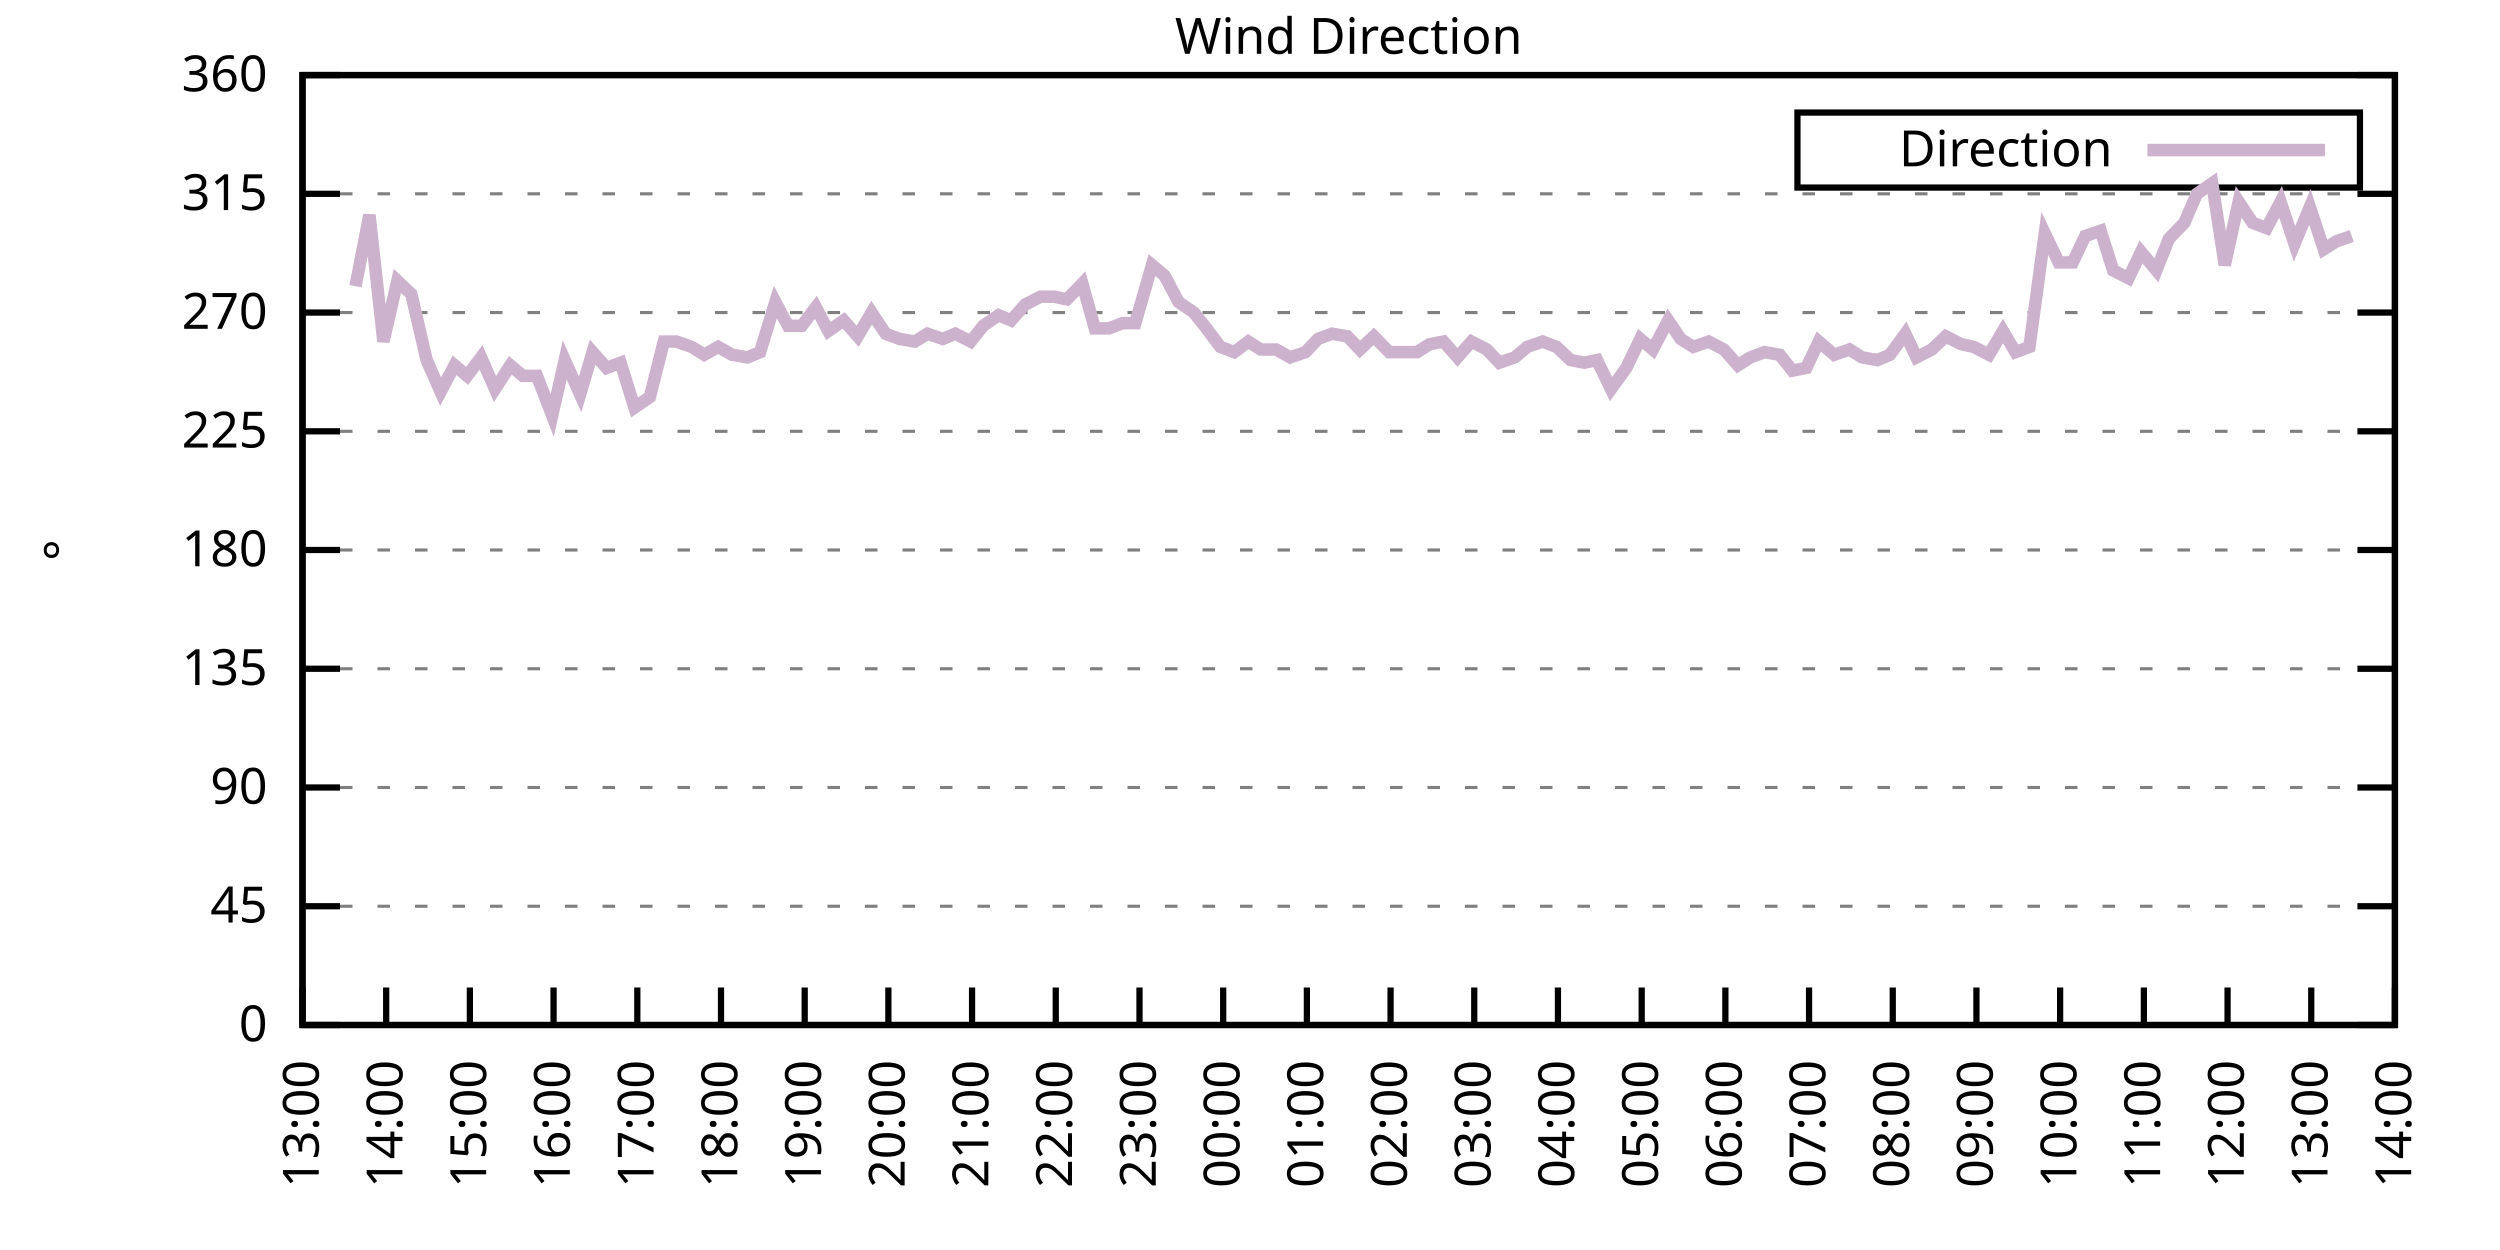
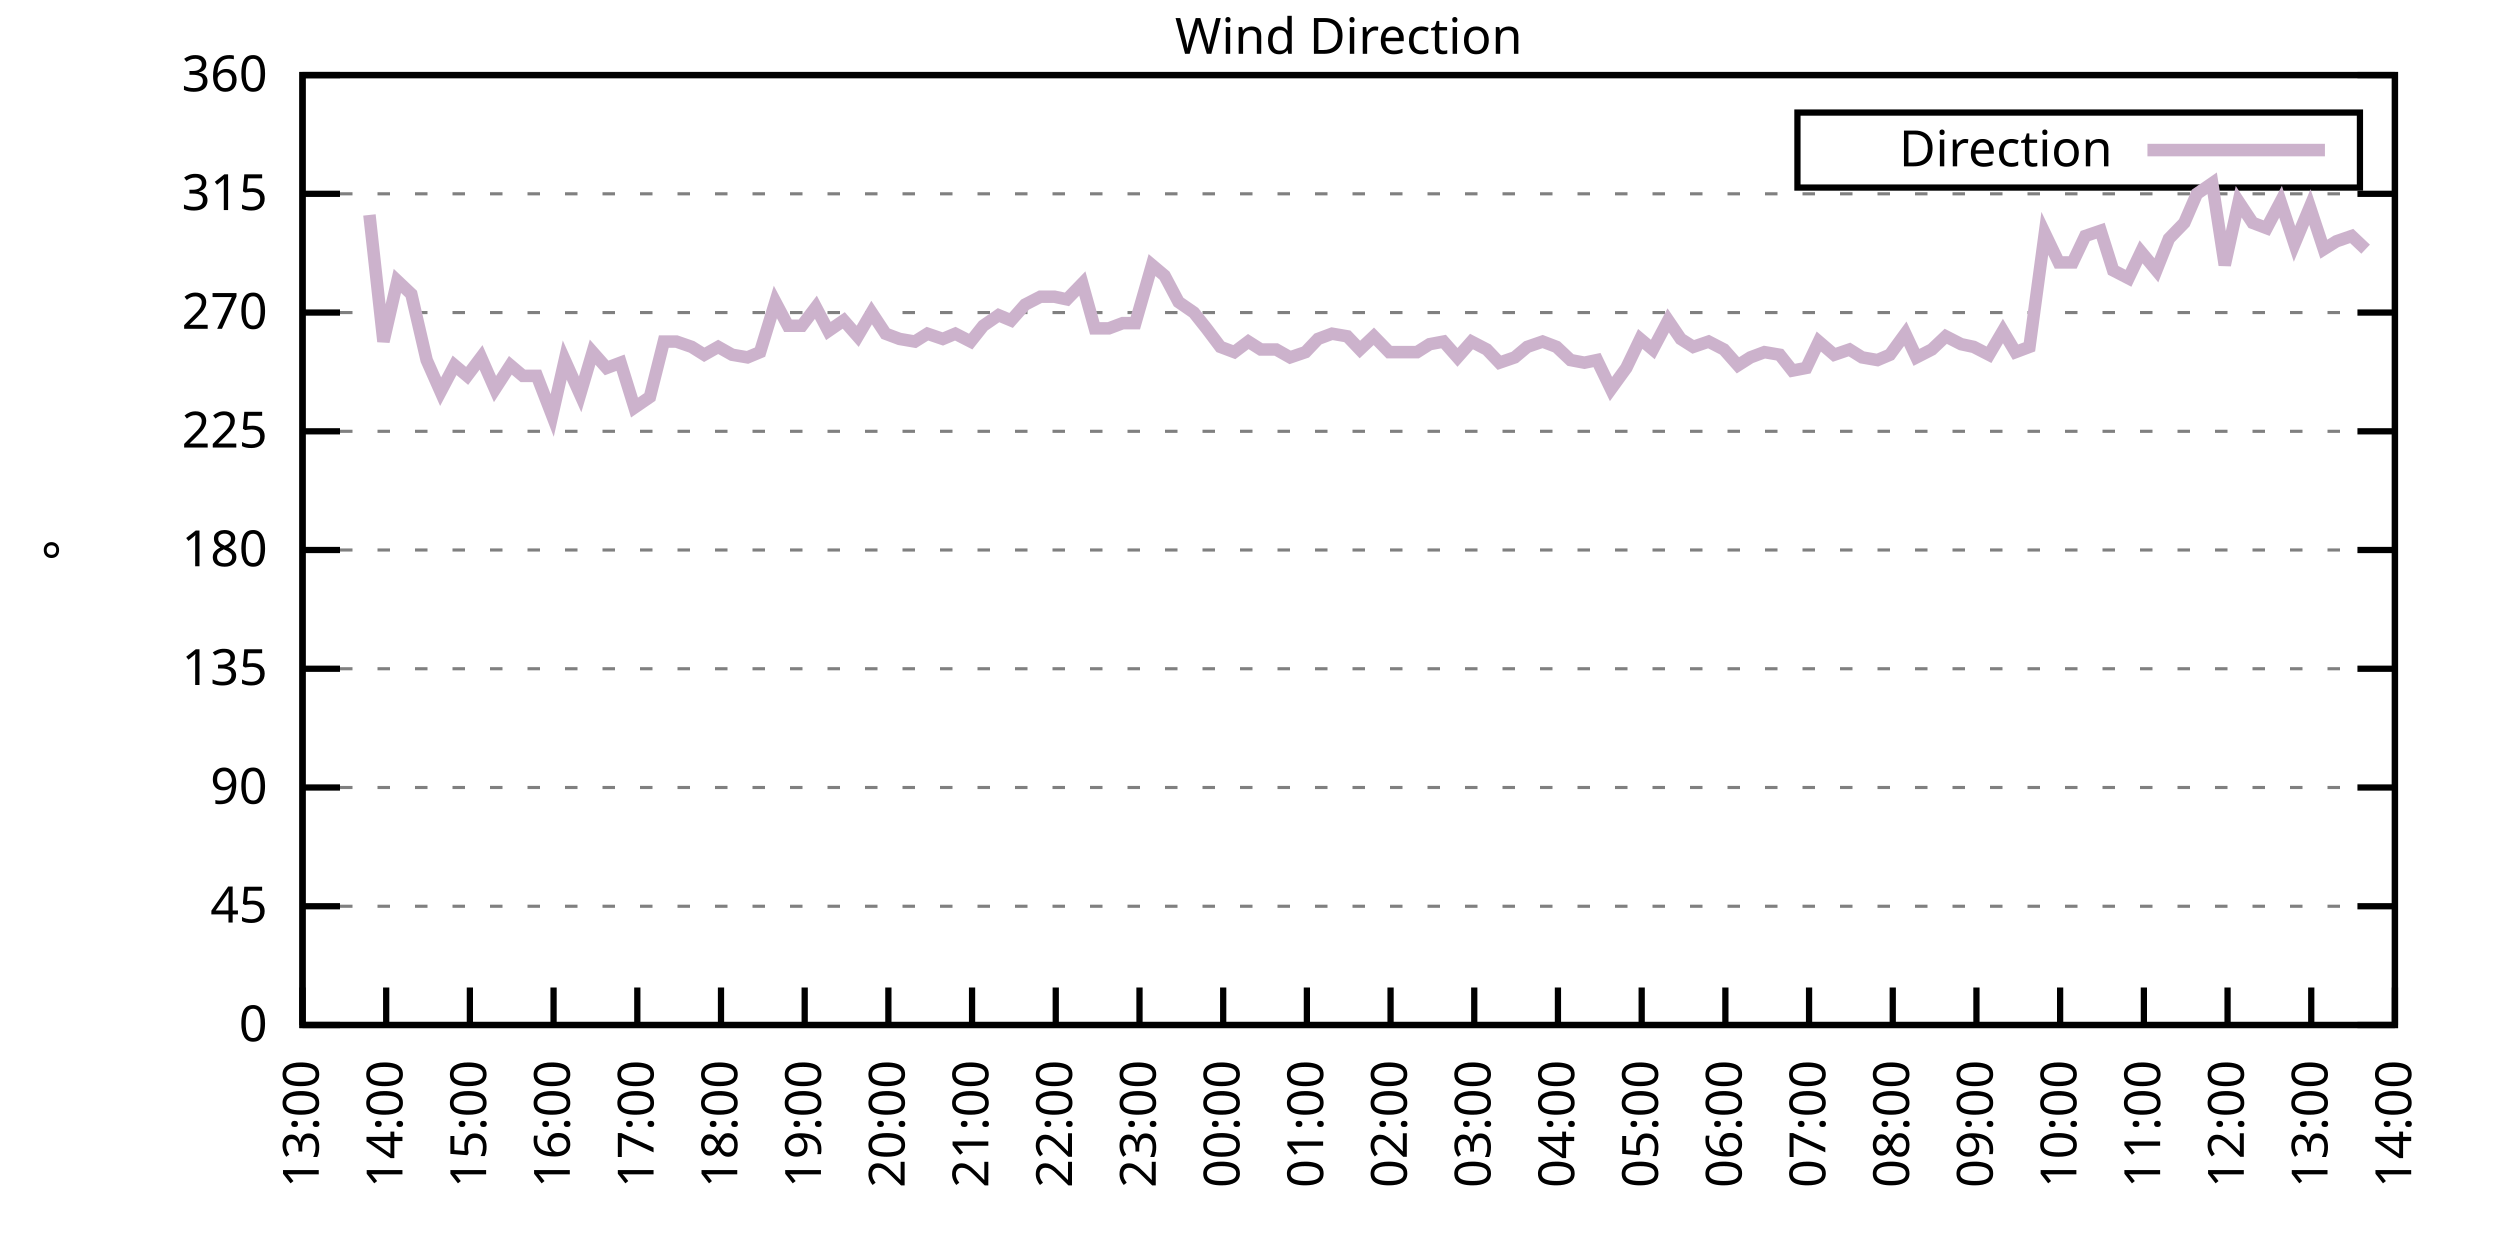
<svg xmlns="http://www.w3.org/2000/svg" xmlns:xlink="http://www.w3.org/1999/xlink" width="400" height="200" viewBox="0 0 400 200">
  <g id="gnuplot_canvas">
    <rect x="0" y="0" width="400" height="200" fill="none" />
    <defs>
      <circle id="gpDot" r="0.5" stroke-width="0.5" stroke="currentColor" />
      <path id="gpPt0" stroke-width="0.333" stroke="currentColor" d="M-1,0 h2 M0,-1 v2" />
      <path id="gpPt1" stroke-width="0.333" stroke="currentColor" d="M-1,-1 L1,1 M1,-1 L-1,1" />
      <path id="gpPt2" stroke-width="0.333" stroke="currentColor" d="M-1,0 L1,0 M0,-1 L0,1 M-1,-1 L1,1 M-1,1 L1,-1" />
      <rect id="gpPt3" stroke-width="0.333" stroke="currentColor" x="-1" y="-1" width="2" height="2" />
      <rect id="gpPt4" stroke-width="0.333" stroke="currentColor" fill="currentColor" x="-1" y="-1" width="2" height="2" />
      <circle id="gpPt5" stroke-width="0.333" stroke="currentColor" cx="0" cy="0" r="1" />
      <use xlink:href="#gpPt5" id="gpPt6" fill="currentColor" stroke="none" />
      <path id="gpPt7" stroke-width="0.333" stroke="currentColor" d="M0,-1.33 L-1.33,0.67 L1.33,0.67 z" />
      <use xlink:href="#gpPt7" id="gpPt8" fill="currentColor" stroke="none" />
      <use xlink:href="#gpPt7" id="gpPt9" stroke="currentColor" transform="rotate(180)" />
      <use xlink:href="#gpPt9" id="gpPt10" fill="currentColor" stroke="none" />
      <use xlink:href="#gpPt3" id="gpPt11" stroke="currentColor" transform="rotate(45)" />
      <use xlink:href="#gpPt11" id="gpPt12" fill="currentColor" stroke="none" />
      <path id="gpPt13" stroke-width="0.333" stroke="currentColor" d="M0,1.330 L1.265,0.411 L0.782,-1.067 L-0.782,-1.076 L-1.265,0.411 z" />
      <use xlink:href="#gpPt13" id="gpPt14" fill="currentColor" stroke="none" />
      <filter id="textbox" filterUnits="objectBoundingBox" x="0" y="0" height="1" width="1">
        <feFlood flood-color="white" flood-opacity="1" result="bgnd" />
        <feComposite in="SourceGraphic" in2="bgnd" operator="atop" />
      </filter>
      <filter id="greybox" filterUnits="objectBoundingBox" x="0" y="0" height="1" width="1">
        <feFlood flood-color="lightgrey" flood-opacity="1" result="grey" />
        <feComposite in="SourceGraphic" in2="grey" operator="atop" />
      </filter>
    </defs>
    <g fill="none" color="white" stroke="currentColor" stroke-width="1.00" stroke-linecap="butt" stroke-linejoin="miter">
</g>
    <g fill="none" color="black" stroke="currentColor" stroke-width="1.00" stroke-linecap="butt" stroke-linejoin="miter">
      <g stroke="none" shape-rendering="crispEdges">
        <polygon fill="rgb(255, 255, 255)" points="48.40,164.00 383.18,164.00 383.18,12.02 48.40,12.02 " />
      </g>
    </g>
    <g fill="none" color="black" stroke="currentColor" stroke-width="1.00" stroke-linecap="butt" stroke-linejoin="miter">
</g>
    <g fill="none" color="black" stroke="black" stroke-width="0.50" stroke-linecap="butt" stroke-linejoin="miter">
</g>
    <g fill="none" color="gray" stroke="currentColor" stroke-width="0.50" stroke-linecap="butt" stroke-linejoin="miter">
      <path stroke="gray" stroke-dasharray="2,4" class="gridline" d="M48.40,164.00 L383.19,164.00  " />
    </g>
    <g fill="none" color="gray" stroke="gray" stroke-width="1.00" stroke-linecap="butt" stroke-linejoin="miter">
</g>
    <g fill="none" color="black" stroke="currentColor" stroke-width="1.00" stroke-linecap="butt" stroke-linejoin="miter">
      <path stroke="black" d="M48.40,164.00 L54.40,164.00 M383.19,164.00 L377.19,164.00  " />
      <g transform="translate(42.80,166.60)" stroke="none" fill="black" font-family="Sans" font-size="8.00" text-anchor="end">
        <text>
          <tspan font-family="Sans"> 0</tspan>
        </text>
      </g>
    </g>
    <g fill="none" color="black" stroke="currentColor" stroke-width="1.00" stroke-linecap="butt" stroke-linejoin="miter">
</g>
    <g fill="none" color="black" stroke="black" stroke-width="0.50" stroke-linecap="butt" stroke-linejoin="miter">
</g>
    <g fill="none" color="gray" stroke="currentColor" stroke-width="0.50" stroke-linecap="butt" stroke-linejoin="miter">
      <path stroke="gray" stroke-dasharray="2,4" class="gridline" d="M48.40,145.00 L383.19,145.00  " />
    </g>
    <g fill="none" color="gray" stroke="gray" stroke-width="1.00" stroke-linecap="butt" stroke-linejoin="miter">
</g>
    <g fill="none" color="black" stroke="currentColor" stroke-width="1.00" stroke-linecap="butt" stroke-linejoin="miter">
      <path stroke="black" d="M48.40,145.00 L54.40,145.00 M383.19,145.00 L377.19,145.00  " />
      <g transform="translate(42.80,147.60)" stroke="none" fill="black" font-family="Sans" font-size="8.00" text-anchor="end">
        <text>
          <tspan font-family="Sans"> 45</tspan>
        </text>
      </g>
    </g>
    <g fill="none" color="black" stroke="currentColor" stroke-width="1.00" stroke-linecap="butt" stroke-linejoin="miter">
</g>
    <g fill="none" color="black" stroke="black" stroke-width="0.50" stroke-linecap="butt" stroke-linejoin="miter">
</g>
    <g fill="none" color="gray" stroke="currentColor" stroke-width="0.50" stroke-linecap="butt" stroke-linejoin="miter">
      <path stroke="gray" stroke-dasharray="2,4" class="gridline" d="M48.40,126.00 L383.19,126.00  " />
    </g>
    <g fill="none" color="gray" stroke="gray" stroke-width="1.00" stroke-linecap="butt" stroke-linejoin="miter">
</g>
    <g fill="none" color="black" stroke="currentColor" stroke-width="1.00" stroke-linecap="butt" stroke-linejoin="miter">
      <path stroke="black" d="M48.40,126.00 L54.40,126.00 M383.19,126.00 L377.19,126.00  " />
      <g transform="translate(42.80,128.60)" stroke="none" fill="black" font-family="Sans" font-size="8.00" text-anchor="end">
        <text>
          <tspan font-family="Sans"> 90</tspan>
        </text>
      </g>
    </g>
    <g fill="none" color="black" stroke="currentColor" stroke-width="1.00" stroke-linecap="butt" stroke-linejoin="miter">
</g>
    <g fill="none" color="black" stroke="black" stroke-width="0.50" stroke-linecap="butt" stroke-linejoin="miter">
</g>
    <g fill="none" color="gray" stroke="currentColor" stroke-width="0.50" stroke-linecap="butt" stroke-linejoin="miter">
      <path stroke="gray" stroke-dasharray="2,4" class="gridline" d="M48.40,107.00 L383.19,107.00  " />
    </g>
    <g fill="none" color="gray" stroke="gray" stroke-width="1.00" stroke-linecap="butt" stroke-linejoin="miter">
</g>
    <g fill="none" color="black" stroke="currentColor" stroke-width="1.00" stroke-linecap="butt" stroke-linejoin="miter">
      <path stroke="black" d="M48.40,107.00 L54.40,107.00 M383.19,107.00 L377.19,107.00  " />
      <g transform="translate(42.80,109.60)" stroke="none" fill="black" font-family="Sans" font-size="8.00" text-anchor="end">
        <text>
          <tspan font-family="Sans"> 135</tspan>
        </text>
      </g>
    </g>
    <g fill="none" color="black" stroke="currentColor" stroke-width="1.00" stroke-linecap="butt" stroke-linejoin="miter">
</g>
    <g fill="none" color="black" stroke="black" stroke-width="0.50" stroke-linecap="butt" stroke-linejoin="miter">
</g>
    <g fill="none" color="gray" stroke="currentColor" stroke-width="0.50" stroke-linecap="butt" stroke-linejoin="miter">
      <path stroke="gray" stroke-dasharray="2,4" class="gridline" d="M48.40,88.00 L383.19,88.00  " />
    </g>
    <g fill="none" color="gray" stroke="gray" stroke-width="1.00" stroke-linecap="butt" stroke-linejoin="miter">
</g>
    <g fill="none" color="black" stroke="currentColor" stroke-width="1.00" stroke-linecap="butt" stroke-linejoin="miter">
      <path stroke="black" d="M48.40,88.00 L54.40,88.00 M383.19,88.00 L377.19,88.00  " />
      <g transform="translate(42.80,90.60)" stroke="none" fill="black" font-family="Sans" font-size="8.00" text-anchor="end">
        <text>
          <tspan font-family="Sans"> 180</tspan>
        </text>
      </g>
    </g>
    <g fill="none" color="black" stroke="currentColor" stroke-width="1.00" stroke-linecap="butt" stroke-linejoin="miter">
</g>
    <g fill="none" color="black" stroke="black" stroke-width="0.50" stroke-linecap="butt" stroke-linejoin="miter">
</g>
    <g fill="none" color="gray" stroke="currentColor" stroke-width="0.50" stroke-linecap="butt" stroke-linejoin="miter">
      <path stroke="gray" stroke-dasharray="2,4" class="gridline" d="M48.40,69.01 L383.19,69.01  " />
    </g>
    <g fill="none" color="gray" stroke="gray" stroke-width="1.00" stroke-linecap="butt" stroke-linejoin="miter">
</g>
    <g fill="none" color="black" stroke="currentColor" stroke-width="1.00" stroke-linecap="butt" stroke-linejoin="miter">
      <path stroke="black" d="M48.40,69.01 L54.40,69.01 M383.19,69.01 L377.19,69.01  " />
      <g transform="translate(42.80,71.61)" stroke="none" fill="black" font-family="Sans" font-size="8.00" text-anchor="end">
        <text>
          <tspan font-family="Sans"> 225</tspan>
        </text>
      </g>
    </g>
    <g fill="none" color="black" stroke="currentColor" stroke-width="1.00" stroke-linecap="butt" stroke-linejoin="miter">
</g>
    <g fill="none" color="black" stroke="black" stroke-width="0.50" stroke-linecap="butt" stroke-linejoin="miter">
</g>
    <g fill="none" color="gray" stroke="currentColor" stroke-width="0.50" stroke-linecap="butt" stroke-linejoin="miter">
      <path stroke="gray" stroke-dasharray="2,4" class="gridline" d="M48.40,50.01 L383.19,50.01  " />
    </g>
    <g fill="none" color="gray" stroke="gray" stroke-width="1.00" stroke-linecap="butt" stroke-linejoin="miter">
</g>
    <g fill="none" color="black" stroke="currentColor" stroke-width="1.00" stroke-linecap="butt" stroke-linejoin="miter">
      <path stroke="black" d="M48.40,50.01 L54.40,50.01 M383.19,50.01 L377.19,50.01  " />
      <g transform="translate(42.80,52.61)" stroke="none" fill="black" font-family="Sans" font-size="8.00" text-anchor="end">
        <text>
          <tspan font-family="Sans"> 270</tspan>
        </text>
      </g>
    </g>
    <g fill="none" color="black" stroke="currentColor" stroke-width="1.00" stroke-linecap="butt" stroke-linejoin="miter">
</g>
    <g fill="none" color="black" stroke="black" stroke-width="0.50" stroke-linecap="butt" stroke-linejoin="miter">
</g>
    <g fill="none" color="gray" stroke="currentColor" stroke-width="0.50" stroke-linecap="butt" stroke-linejoin="miter">
      <path stroke="gray" stroke-dasharray="2,4" class="gridline" d="M48.40,31.01 L383.19,31.01  " />
    </g>
    <g fill="none" color="gray" stroke="gray" stroke-width="1.00" stroke-linecap="butt" stroke-linejoin="miter">
</g>
    <g fill="none" color="black" stroke="currentColor" stroke-width="1.00" stroke-linecap="butt" stroke-linejoin="miter">
      <path stroke="black" d="M48.40,31.01 L54.40,31.01 M383.19,31.01 L377.19,31.01  " />
      <g transform="translate(42.80,33.61)" stroke="none" fill="black" font-family="Sans" font-size="8.00" text-anchor="end">
        <text>
          <tspan font-family="Sans"> 315</tspan>
        </text>
      </g>
    </g>
    <g fill="none" color="black" stroke="currentColor" stroke-width="1.00" stroke-linecap="butt" stroke-linejoin="miter">
</g>
    <g fill="none" color="black" stroke="black" stroke-width="0.50" stroke-linecap="butt" stroke-linejoin="miter">
</g>
    <g fill="none" color="gray" stroke="currentColor" stroke-width="0.50" stroke-linecap="butt" stroke-linejoin="miter">
      <path stroke="gray" stroke-dasharray="2,4" class="gridline" d="M48.40,12.01 L383.19,12.01  " />
    </g>
    <g fill="none" color="gray" stroke="gray" stroke-width="1.00" stroke-linecap="butt" stroke-linejoin="miter">
</g>
    <g fill="none" color="black" stroke="currentColor" stroke-width="1.00" stroke-linecap="butt" stroke-linejoin="miter">
      <path stroke="black" d="M48.40,12.01 L54.40,12.01 M383.19,12.01 L377.19,12.01  " />
      <g transform="translate(42.80,14.61)" stroke="none" fill="black" font-family="Sans" font-size="8.00" text-anchor="end">
        <text>
          <tspan font-family="Sans"> 360</tspan>
        </text>
      </g>
    </g>
    <g fill="none" color="black" stroke="currentColor" stroke-width="1.00" stroke-linecap="butt" stroke-linejoin="miter">
      <path stroke="black" d="M48.40,164.00 L48.40,158.00  " />
      <g transform="translate(51.00,169.60) rotate(270.00)" stroke="none" fill="black" font-family="Sans" font-size="8.00" text-anchor="end">
        <text>
          <tspan font-family="Sans">13:00</tspan>
        </text>
      </g>
    </g>
    <g fill="none" color="black" stroke="currentColor" stroke-width="1.00" stroke-linecap="butt" stroke-linejoin="miter">
      <path stroke="black" d="M61.79,164.00 L61.79,158.00  " />
      <g transform="translate(64.39,169.60) rotate(270.00)" stroke="none" fill="black" font-family="Sans" font-size="8.00" text-anchor="end">
        <text>
          <tspan font-family="Sans">14:00</tspan>
        </text>
      </g>
    </g>
    <g fill="none" color="black" stroke="currentColor" stroke-width="1.00" stroke-linecap="butt" stroke-linejoin="miter">
      <path stroke="black" d="M75.18,164.00 L75.18,158.00  " />
      <g transform="translate(77.78,169.60) rotate(270.00)" stroke="none" fill="black" font-family="Sans" font-size="8.00" text-anchor="end">
        <text>
          <tspan font-family="Sans">15:00</tspan>
        </text>
      </g>
    </g>
    <g fill="none" color="black" stroke="currentColor" stroke-width="1.00" stroke-linecap="butt" stroke-linejoin="miter">
      <path stroke="black" d="M88.57,164.00 L88.57,158.00  " />
      <g transform="translate(91.17,169.60) rotate(270.00)" stroke="none" fill="black" font-family="Sans" font-size="8.00" text-anchor="end">
        <text>
          <tspan font-family="Sans">16:00</tspan>
        </text>
      </g>
    </g>
    <g fill="none" color="black" stroke="currentColor" stroke-width="1.00" stroke-linecap="butt" stroke-linejoin="miter">
      <path stroke="black" d="M101.97,164.00 L101.97,158.00  " />
      <g transform="translate(104.57,169.60) rotate(270.00)" stroke="none" fill="black" font-family="Sans" font-size="8.00" text-anchor="end">
        <text>
          <tspan font-family="Sans">17:00</tspan>
        </text>
      </g>
    </g>
    <g fill="none" color="black" stroke="currentColor" stroke-width="1.00" stroke-linecap="butt" stroke-linejoin="miter">
      <path stroke="black" d="M115.36,164.00 L115.36,158.00  " />
      <g transform="translate(117.96,169.60) rotate(270.00)" stroke="none" fill="black" font-family="Sans" font-size="8.00" text-anchor="end">
        <text>
          <tspan font-family="Sans">18:00</tspan>
        </text>
      </g>
    </g>
    <g fill="none" color="black" stroke="currentColor" stroke-width="1.00" stroke-linecap="butt" stroke-linejoin="miter">
      <path stroke="black" d="M128.75,164.00 L128.75,158.00  " />
      <g transform="translate(131.35,169.60) rotate(270.00)" stroke="none" fill="black" font-family="Sans" font-size="8.00" text-anchor="end">
        <text>
          <tspan font-family="Sans">19:00</tspan>
        </text>
      </g>
    </g>
    <g fill="none" color="black" stroke="currentColor" stroke-width="1.00" stroke-linecap="butt" stroke-linejoin="miter">
      <path stroke="black" d="M142.14,164.00 L142.14,158.00  " />
      <g transform="translate(144.74,169.60) rotate(270.00)" stroke="none" fill="black" font-family="Sans" font-size="8.00" text-anchor="end">
        <text>
          <tspan font-family="Sans">20:00</tspan>
        </text>
      </g>
    </g>
    <g fill="none" color="black" stroke="currentColor" stroke-width="1.00" stroke-linecap="butt" stroke-linejoin="miter">
      <path stroke="black" d="M155.53,164.00 L155.53,158.00  " />
      <g transform="translate(158.13,169.60) rotate(270.00)" stroke="none" fill="black" font-family="Sans" font-size="8.00" text-anchor="end">
        <text>
          <tspan font-family="Sans">21:00</tspan>
        </text>
      </g>
    </g>
    <g fill="none" color="black" stroke="currentColor" stroke-width="1.00" stroke-linecap="butt" stroke-linejoin="miter">
      <path stroke="black" d="M168.92,164.00 L168.92,158.00  " />
      <g transform="translate(171.52,169.60) rotate(270.00)" stroke="none" fill="black" font-family="Sans" font-size="8.00" text-anchor="end">
        <text>
          <tspan font-family="Sans">22:00</tspan>
        </text>
      </g>
    </g>
    <g fill="none" color="black" stroke="currentColor" stroke-width="1.00" stroke-linecap="butt" stroke-linejoin="miter">
      <path stroke="black" d="M182.32,164.00 L182.32,158.00  " />
      <g transform="translate(184.92,169.60) rotate(270.00)" stroke="none" fill="black" font-family="Sans" font-size="8.00" text-anchor="end">
        <text>
          <tspan font-family="Sans">23:00</tspan>
        </text>
      </g>
    </g>
    <g fill="none" color="black" stroke="currentColor" stroke-width="1.00" stroke-linecap="butt" stroke-linejoin="miter">
      <path stroke="black" d="M195.71,164.00 L195.71,158.00  " />
      <g transform="translate(198.31,169.60) rotate(270.00)" stroke="none" fill="black" font-family="Sans" font-size="8.00" text-anchor="end">
        <text>
          <tspan font-family="Sans">00:00</tspan>
        </text>
      </g>
    </g>
    <g fill="none" color="black" stroke="currentColor" stroke-width="1.00" stroke-linecap="butt" stroke-linejoin="miter">
      <path stroke="black" d="M209.10,164.00 L209.10,158.00  " />
      <g transform="translate(211.70,169.60) rotate(270.00)" stroke="none" fill="black" font-family="Sans" font-size="8.00" text-anchor="end">
        <text>
          <tspan font-family="Sans">01:00</tspan>
        </text>
      </g>
    </g>
    <g fill="none" color="black" stroke="currentColor" stroke-width="1.00" stroke-linecap="butt" stroke-linejoin="miter">
      <path stroke="black" d="M222.49,164.00 L222.49,158.00  " />
      <g transform="translate(225.09,169.60) rotate(270.00)" stroke="none" fill="black" font-family="Sans" font-size="8.00" text-anchor="end">
        <text>
          <tspan font-family="Sans">02:00</tspan>
        </text>
      </g>
    </g>
    <g fill="none" color="black" stroke="currentColor" stroke-width="1.00" stroke-linecap="butt" stroke-linejoin="miter">
      <path stroke="black" d="M235.88,164.00 L235.88,158.00  " />
      <g transform="translate(238.48,169.60) rotate(270.00)" stroke="none" fill="black" font-family="Sans" font-size="8.00" text-anchor="end">
        <text>
          <tspan font-family="Sans">03:00</tspan>
        </text>
      </g>
    </g>
    <g fill="none" color="black" stroke="currentColor" stroke-width="1.00" stroke-linecap="butt" stroke-linejoin="miter">
      <path stroke="black" d="M249.27,164.00 L249.27,158.00  " />
      <g transform="translate(251.87,169.60) rotate(270.00)" stroke="none" fill="black" font-family="Sans" font-size="8.00" text-anchor="end">
        <text>
          <tspan font-family="Sans">04:00</tspan>
        </text>
      </g>
    </g>
    <g fill="none" color="black" stroke="currentColor" stroke-width="1.00" stroke-linecap="butt" stroke-linejoin="miter">
      <path stroke="black" d="M262.67,164.00 L262.67,158.00  " />
      <g transform="translate(265.27,169.60) rotate(270.00)" stroke="none" fill="black" font-family="Sans" font-size="8.00" text-anchor="end">
        <text>
          <tspan font-family="Sans">05:00</tspan>
        </text>
      </g>
    </g>
    <g fill="none" color="black" stroke="currentColor" stroke-width="1.00" stroke-linecap="butt" stroke-linejoin="miter">
      <path stroke="black" d="M276.06,164.00 L276.06,158.00  " />
      <g transform="translate(278.66,169.60) rotate(270.00)" stroke="none" fill="black" font-family="Sans" font-size="8.00" text-anchor="end">
        <text>
          <tspan font-family="Sans">06:00</tspan>
        </text>
      </g>
    </g>
    <g fill="none" color="black" stroke="currentColor" stroke-width="1.00" stroke-linecap="butt" stroke-linejoin="miter">
      <path stroke="black" d="M289.45,164.00 L289.45,158.00  " />
      <g transform="translate(292.05,169.60) rotate(270.00)" stroke="none" fill="black" font-family="Sans" font-size="8.00" text-anchor="end">
        <text>
          <tspan font-family="Sans">07:00</tspan>
        </text>
      </g>
    </g>
    <g fill="none" color="black" stroke="currentColor" stroke-width="1.00" stroke-linecap="butt" stroke-linejoin="miter">
      <path stroke="black" d="M302.84,164.00 L302.84,158.00  " />
      <g transform="translate(305.44,169.60) rotate(270.00)" stroke="none" fill="black" font-family="Sans" font-size="8.00" text-anchor="end">
        <text>
          <tspan font-family="Sans">08:00</tspan>
        </text>
      </g>
    </g>
    <g fill="none" color="black" stroke="currentColor" stroke-width="1.00" stroke-linecap="butt" stroke-linejoin="miter">
      <path stroke="black" d="M316.23,164.00 L316.23,158.00  " />
      <g transform="translate(318.83,169.60) rotate(270.00)" stroke="none" fill="black" font-family="Sans" font-size="8.00" text-anchor="end">
        <text>
          <tspan font-family="Sans">09:00</tspan>
        </text>
      </g>
    </g>
    <g fill="none" color="black" stroke="currentColor" stroke-width="1.00" stroke-linecap="butt" stroke-linejoin="miter">
      <path stroke="black" d="M329.62,164.00 L329.62,158.00  " />
      <g transform="translate(332.22,169.60) rotate(270.00)" stroke="none" fill="black" font-family="Sans" font-size="8.00" text-anchor="end">
        <text>
          <tspan font-family="Sans">10:00</tspan>
        </text>
      </g>
    </g>
    <g fill="none" color="black" stroke="currentColor" stroke-width="1.00" stroke-linecap="butt" stroke-linejoin="miter">
      <path stroke="black" d="M343.02,164.00 L343.02,158.00  " />
      <g transform="translate(345.62,169.60) rotate(270.00)" stroke="none" fill="black" font-family="Sans" font-size="8.00" text-anchor="end">
        <text>
          <tspan font-family="Sans">11:00</tspan>
        </text>
      </g>
    </g>
    <g fill="none" color="black" stroke="currentColor" stroke-width="1.00" stroke-linecap="butt" stroke-linejoin="miter">
      <path stroke="black" d="M356.41,164.00 L356.41,158.00  " />
      <g transform="translate(359.01,169.60) rotate(270.00)" stroke="none" fill="black" font-family="Sans" font-size="8.00" text-anchor="end">
        <text>
          <tspan font-family="Sans">12:00</tspan>
        </text>
      </g>
    </g>
    <g fill="none" color="black" stroke="currentColor" stroke-width="1.00" stroke-linecap="butt" stroke-linejoin="miter">
      <path stroke="black" d="M369.80,164.00 L369.80,158.00  " />
      <g transform="translate(372.40,169.60) rotate(270.00)" stroke="none" fill="black" font-family="Sans" font-size="8.00" text-anchor="end">
        <text>
          <tspan font-family="Sans">13:00</tspan>
        </text>
      </g>
    </g>
    <g fill="none" color="black" stroke="currentColor" stroke-width="1.00" stroke-linecap="butt" stroke-linejoin="miter">
      <path stroke="black" d="M383.19,164.00 L383.19,158.00  " />
      <g transform="translate(385.79,169.60) rotate(270.00)" stroke="none" fill="black" font-family="Sans" font-size="8.00" text-anchor="end">
        <text>
          <tspan font-family="Sans">14:00</tspan>
        </text>
      </g>
    </g>
    <g fill="none" color="black" stroke="currentColor" stroke-width="1.00" stroke-linecap="butt" stroke-linejoin="miter">
</g>
    <g fill="none" color="black" stroke="currentColor" stroke-width="1.00" stroke-linecap="butt" stroke-linejoin="miter">
      <path stroke="black" d="M48.40,12.01 L48.40,164.00 L383.19,164.00 L383.19,12.01 L48.40,12.01 Z  " />
    </g>
    <g fill="none" color="black" stroke="currentColor" stroke-width="1.00" stroke-linecap="butt" stroke-linejoin="miter">
</g>
    <g fill="none" color="black" stroke="currentColor" stroke-width="1.00" stroke-linecap="butt" stroke-linejoin="miter">
      <path stroke="black" d="M287.59,30.01 L287.59,18.01 L377.59,18.01 L377.59,30.01 L287.59,30.01 Z  " />
    </g>
    <g id="Wind_direction_plot_1">
      <g fill="none" color="white" stroke="black" stroke-width="2.00" stroke-linecap="butt" stroke-linejoin="miter">
</g>
      <g fill="none" color="black" stroke="currentColor" stroke-width="2.00" stroke-linecap="butt" stroke-linejoin="miter">
        <g transform="translate(337.99,26.61)" stroke="none" fill="black" font-family="Sans" font-size="8.00" text-anchor="end">
          <text>
            <tspan font-family="Sans">Direction</tspan>
          </text>
        </g>
      </g>
      <g fill="none" color="black" stroke="currentColor" stroke-width="2.00" stroke-linecap="butt" stroke-linejoin="miter">
-         <path stroke="rgb(204, 178, 204)" d="M343.59,24.01 L371.99,24.01 M56.88,45.79 L59.11,34.39 L61.35,54.65 L63.58,44.94 L65.81,47.05 L68.26,57.61   L70.50,62.67 L72.73,58.45 L74.74,60.14 L76.97,57.18 L79.20,62.25 L81.66,58.45 L83.66,60.14 L85.90,60.14   L88.35,66.47 L90.36,57.61 L92.82,63.10 L94.82,56.34 L97.06,58.87 L99.29,58.03 L101.52,65.21 L103.98,63.52   L106.21,54.65 L108.22,54.65 L110.67,55.50 L112.68,56.76 L114.91,55.50 L117.14,56.76 L119.60,57.18 L121.61,56.34   L124.06,48.32 L126.07,52.12 L128.30,52.12 L130.54,49.16 L132.54,52.96 L135.00,51.27 L137.23,53.81 L139.46,50.01   L141.69,53.39 L143.93,54.23 L146.38,54.65 L148.39,53.39 L150.85,54.23 L152.85,53.39 L155.31,54.65 L157.32,52.12   L159.77,50.43 L161.78,51.27 L164.01,48.74 L166.47,47.47 L168.70,47.47 L170.71,47.90 L173.17,45.36 L175.17,52.54   L177.41,52.54 L179.64,51.70 L181.65,51.70 L184.32,42.41 L186.33,44.10 L188.57,48.32 L191.02,50.01 L193.03,52.54   L195.26,55.50 L197.49,56.34 L199.73,54.65 L201.73,55.92 L204.19,55.92 L206.42,57.18 L208.88,56.34 L210.88,54.23   L213.12,53.39 L215.57,53.81 L217.58,55.92 L219.81,53.81 L222.27,56.34 L224.05,56.34 L226.73,56.34 L228.74,55.07   L230.97,54.65 L233.20,57.18 L235.44,54.65 L237.89,55.92 L239.90,58.03 L242.36,57.18 L244.36,55.50 L246.82,54.65   L249.05,55.50 L251.28,57.61 L253.51,58.03 L255.52,57.61 L257.76,62.25 L260.21,58.87 L262.44,54.23 L264.45,55.92   L266.91,51.27 L268.92,54.23 L270.92,55.50 L273.38,54.65 L275.83,55.92 L278.07,58.45 L280.07,57.18 L282.31,56.34   L284.76,56.76 L286.77,59.30 L289.00,58.87 L291.01,54.65 L293.47,56.76 L295.92,55.92 L297.93,57.18 L300.39,57.61   L302.39,56.76 L304.85,53.39 L306.63,57.18 L309.09,55.92 L311.32,53.81 L313.78,55.07 L315.79,55.50 L318.24,56.76   L320.47,52.96 L322.48,56.34 L324.71,55.50 L327.17,37.34 L329.40,41.99 L331.63,41.99 L333.64,37.76 L336.10,36.92   L338.10,43.25 L340.56,44.52 L342.57,40.30 L345.02,43.25 L347.03,38.19 L349.49,35.65 L351.50,31.01 L353.95,29.32   L355.96,42.41 L358.19,32.28 L360.42,35.65 L362.66,36.50 L364.89,32.28 L367.12,39.03 L369.58,33.12 L371.81,39.87   L373.82,38.61 L376.27,37.76  " />
+         <path stroke="rgb(204, 178, 204)" d="M343.59,24.01 L371.99,24.01 M59.11,34.39 L61.35,54.65 L63.58,44.94 L65.81,47.05 L68.26,57.61 L70.50,62.67   L72.73,58.45 L74.74,60.14 L76.97,57.18 L79.20,62.25 L81.66,58.45 L83.66,60.14 L85.90,60.14 L88.35,66.47   L90.36,57.61 L92.82,63.10 L94.82,56.34 L97.06,58.87 L99.29,58.03 L101.52,65.21 L103.98,63.52 L106.21,54.65   L108.22,54.65 L110.67,55.50 L112.68,56.76 L114.91,55.50 L117.14,56.76 L119.60,57.18 L121.61,56.34 L124.06,48.32   L126.07,52.12 L128.30,52.12 L130.54,49.16 L132.54,52.96 L135.00,51.27 L137.23,53.81 L139.46,50.01 L141.69,53.39   L143.93,54.23 L146.38,54.65 L148.39,53.39 L150.85,54.23 L152.85,53.39 L155.31,54.65 L157.32,52.12 L159.77,50.43   L161.78,51.27 L164.01,48.74 L166.47,47.47 L168.70,47.47 L170.71,47.90 L173.17,45.36 L175.17,52.54 L177.41,52.54   L179.64,51.70 L181.65,51.70 L184.32,42.41 L186.33,44.10 L188.57,48.32 L191.02,50.01 L193.03,52.54 L195.26,55.50   L197.49,56.34 L199.73,54.65 L201.73,55.92 L204.19,55.92 L206.42,57.18 L208.88,56.34 L210.88,54.23 L213.12,53.39   L215.57,53.81 L217.58,55.92 L219.81,53.81 L222.27,56.34 L224.05,56.34 L226.73,56.34 L228.74,55.07 L230.97,54.65   L233.20,57.18 L235.44,54.65 L237.89,55.92 L239.90,58.03 L242.36,57.18 L244.36,55.50 L246.82,54.65 L249.05,55.50   L251.28,57.61 L253.51,58.03 L255.52,57.61 L257.76,62.25 L260.21,58.87 L262.44,54.23 L264.45,55.92 L266.91,51.27   L268.92,54.23 L270.92,55.50 L273.38,54.65 L275.83,55.92 L278.07,58.45 L280.07,57.18 L282.31,56.34 L284.76,56.76   L286.77,59.30 L289.00,58.87 L291.01,54.65 L293.47,56.76 L295.92,55.92 L297.93,57.18 L300.39,57.61 L302.39,56.76   L304.85,53.39 L306.63,57.18 L309.09,55.92 L311.32,53.81 L313.78,55.07 L315.79,55.50 L318.24,56.76 L320.47,52.96   L322.48,56.34 L324.71,55.50 L327.17,37.34 L329.40,41.99 L331.63,41.99 L333.64,37.76 L336.10,36.92 L338.10,43.25   L340.56,44.52 L342.57,40.30 L345.02,43.25 L347.03,38.19 L349.49,35.65 L351.50,31.01 L353.95,29.32 L355.96,42.41   L358.19,32.28 L360.42,35.65 L362.66,36.50 L364.89,32.28 L367.12,39.03 L369.58,33.12 L371.81,39.87 L373.82,38.61   L376.27,37.76 L378.50,39.87  " />
      </g>
    </g>
    <g fill="none" color="black" stroke="currentColor" stroke-width="2.00" stroke-linecap="butt" stroke-linejoin="miter">
</g>
    <g fill="none" color="black" stroke="black" stroke-width="1.00" stroke-linecap="butt" stroke-linejoin="miter">
</g>
    <g fill="none" color="black" stroke="currentColor" stroke-width="1.00" stroke-linecap="butt" stroke-linejoin="miter">
      <path stroke="black" d="M48.40,12.01 L48.40,164.00 L383.19,164.00 L383.19,12.01 L48.40,12.01 Z  " />
      <g transform="translate(12.80,88.01) rotate(270.00)" stroke="none" fill="black" font-family="Sans" font-size="8.00" text-anchor="middle">
        <text>
          <tspan font-family="Sans">°</tspan>
        </text>
      </g>
    </g>
    <g fill="none" color="black" stroke="currentColor" stroke-width="1.00" stroke-linecap="butt" stroke-linejoin="miter">
</g>
    <g fill="none" color="black" stroke="currentColor" stroke-width="1.00" stroke-linecap="butt" stroke-linejoin="miter">
      <g transform="translate(215.79,8.61)" stroke="none" fill="black" font-family="Sans" font-size="8.00" text-anchor="middle">
        <text>
          <tspan font-family="Sans">Wind Direction</tspan>
        </text>
      </g>
    </g>
    <g fill="none" color="black" stroke="currentColor" stroke-width="1.00" stroke-linecap="butt" stroke-linejoin="miter">
</g>
  </g>
</svg>
